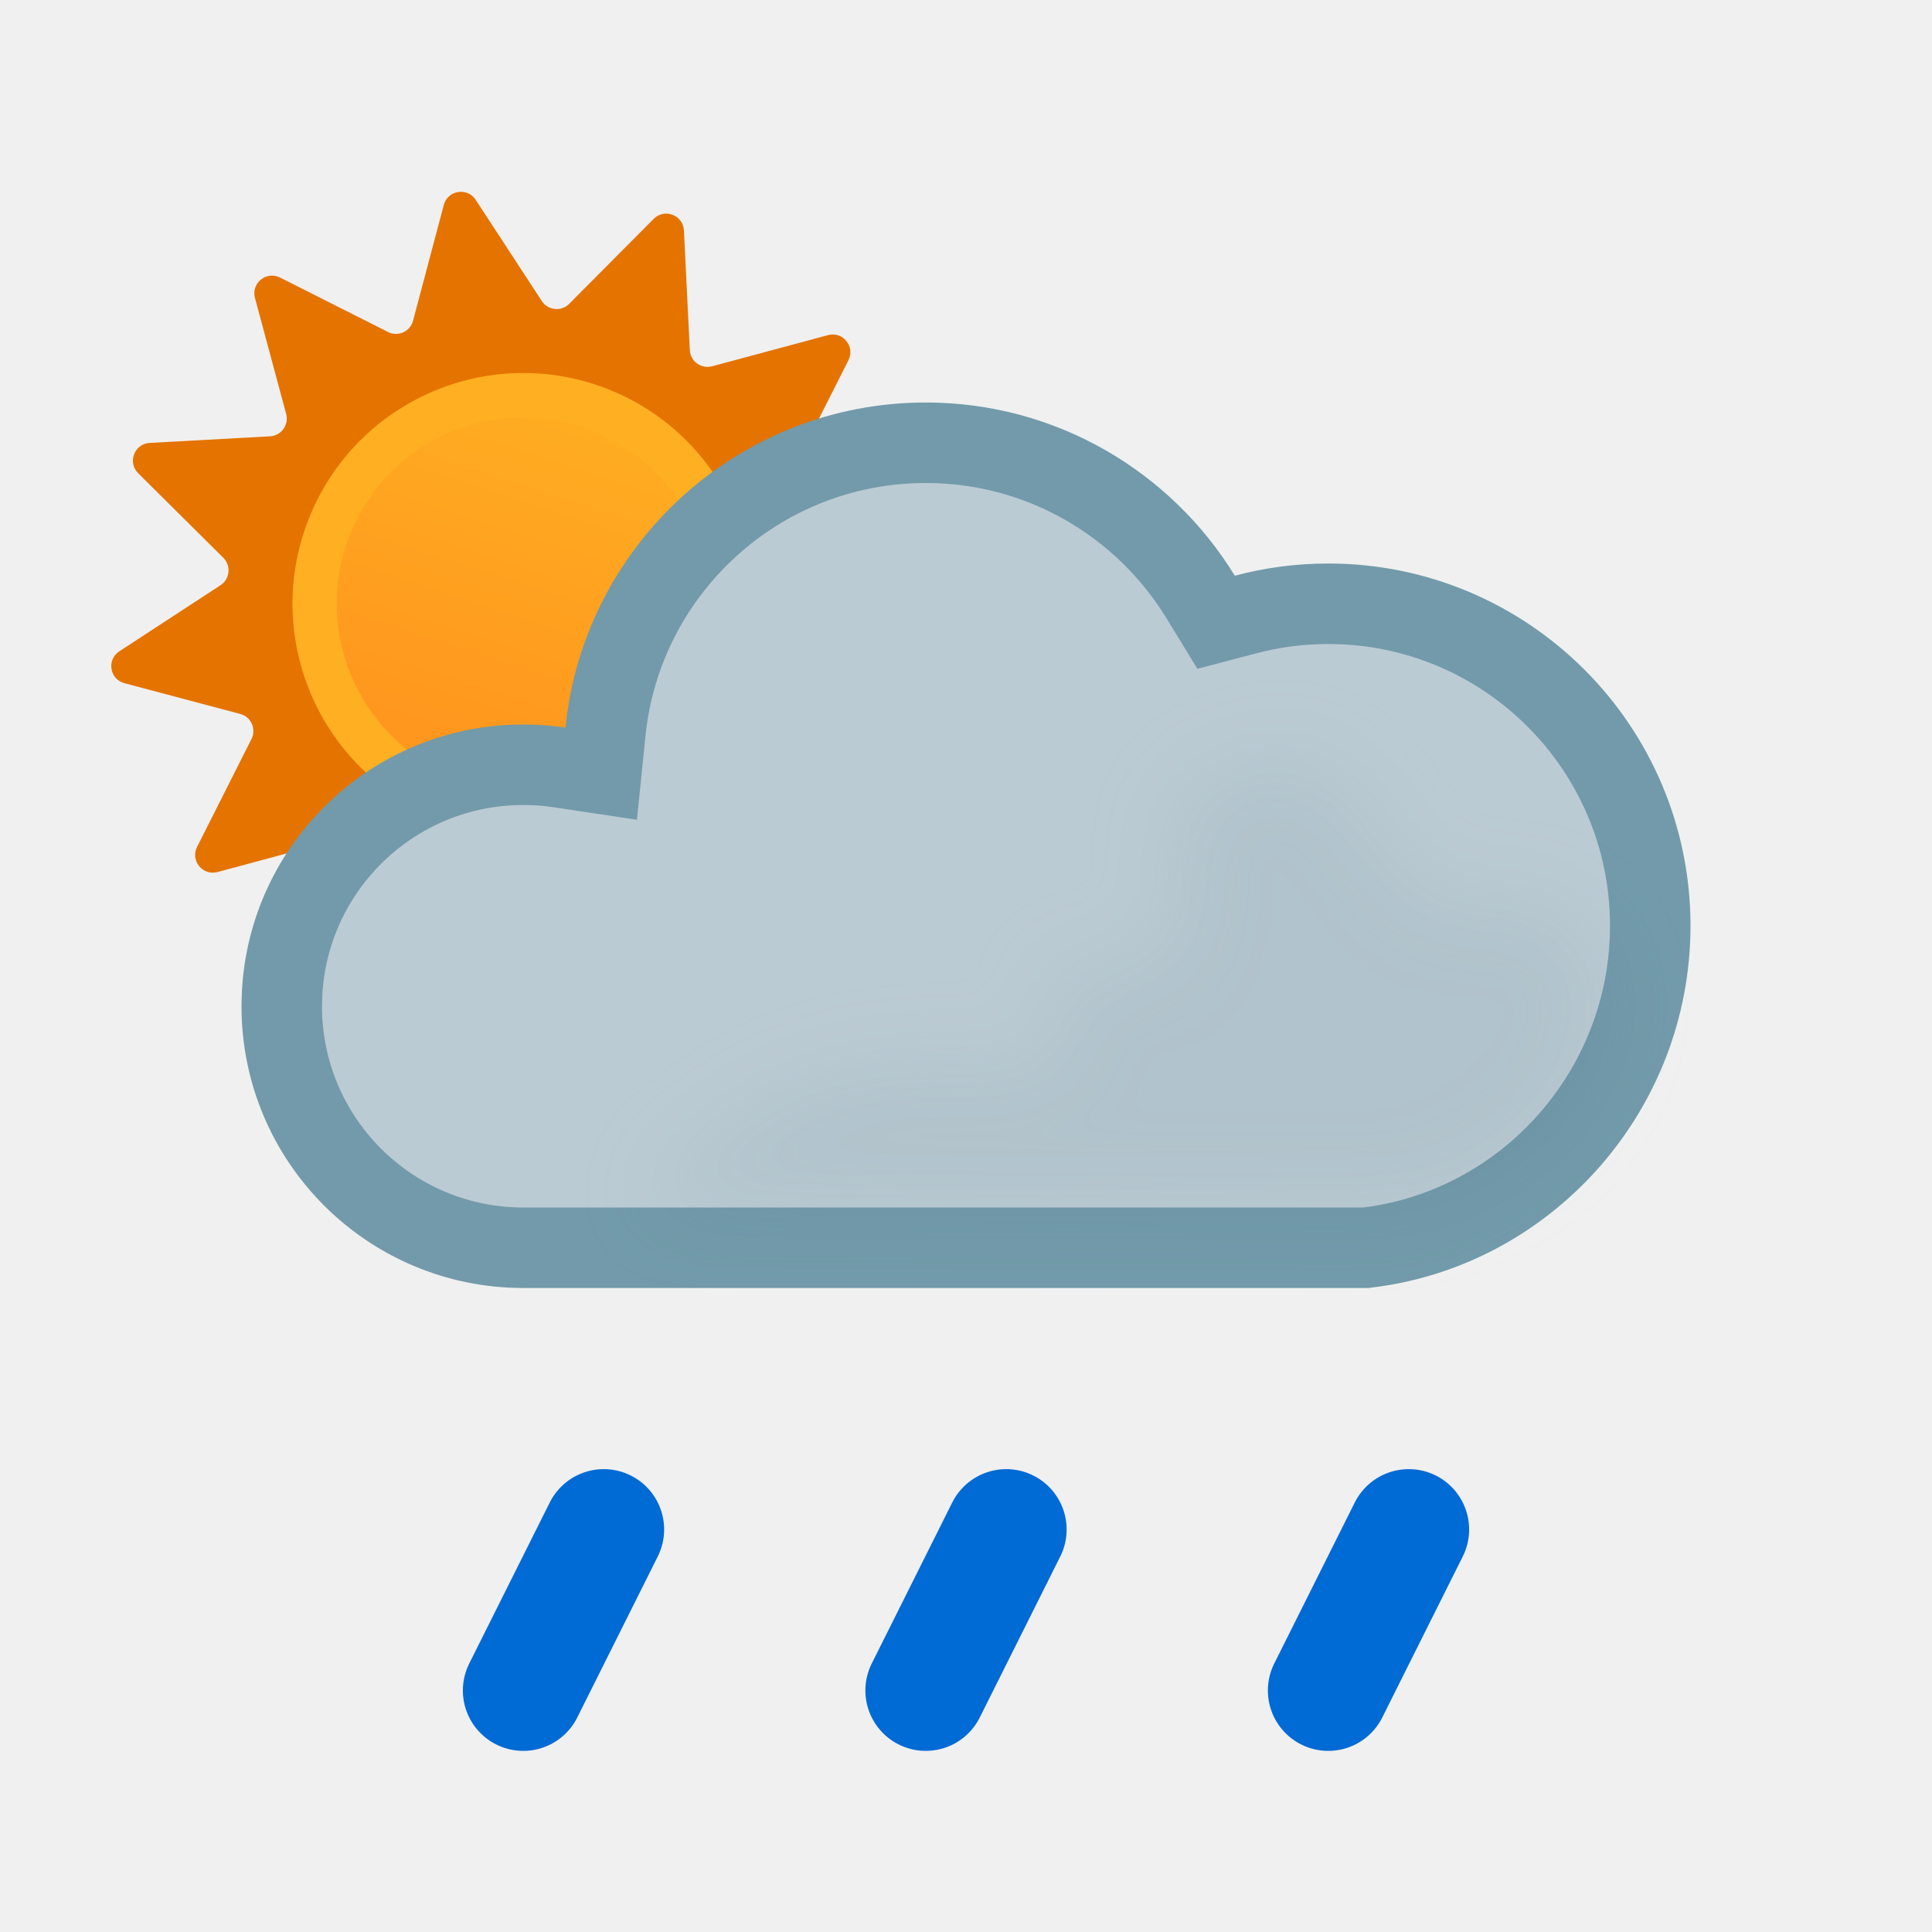
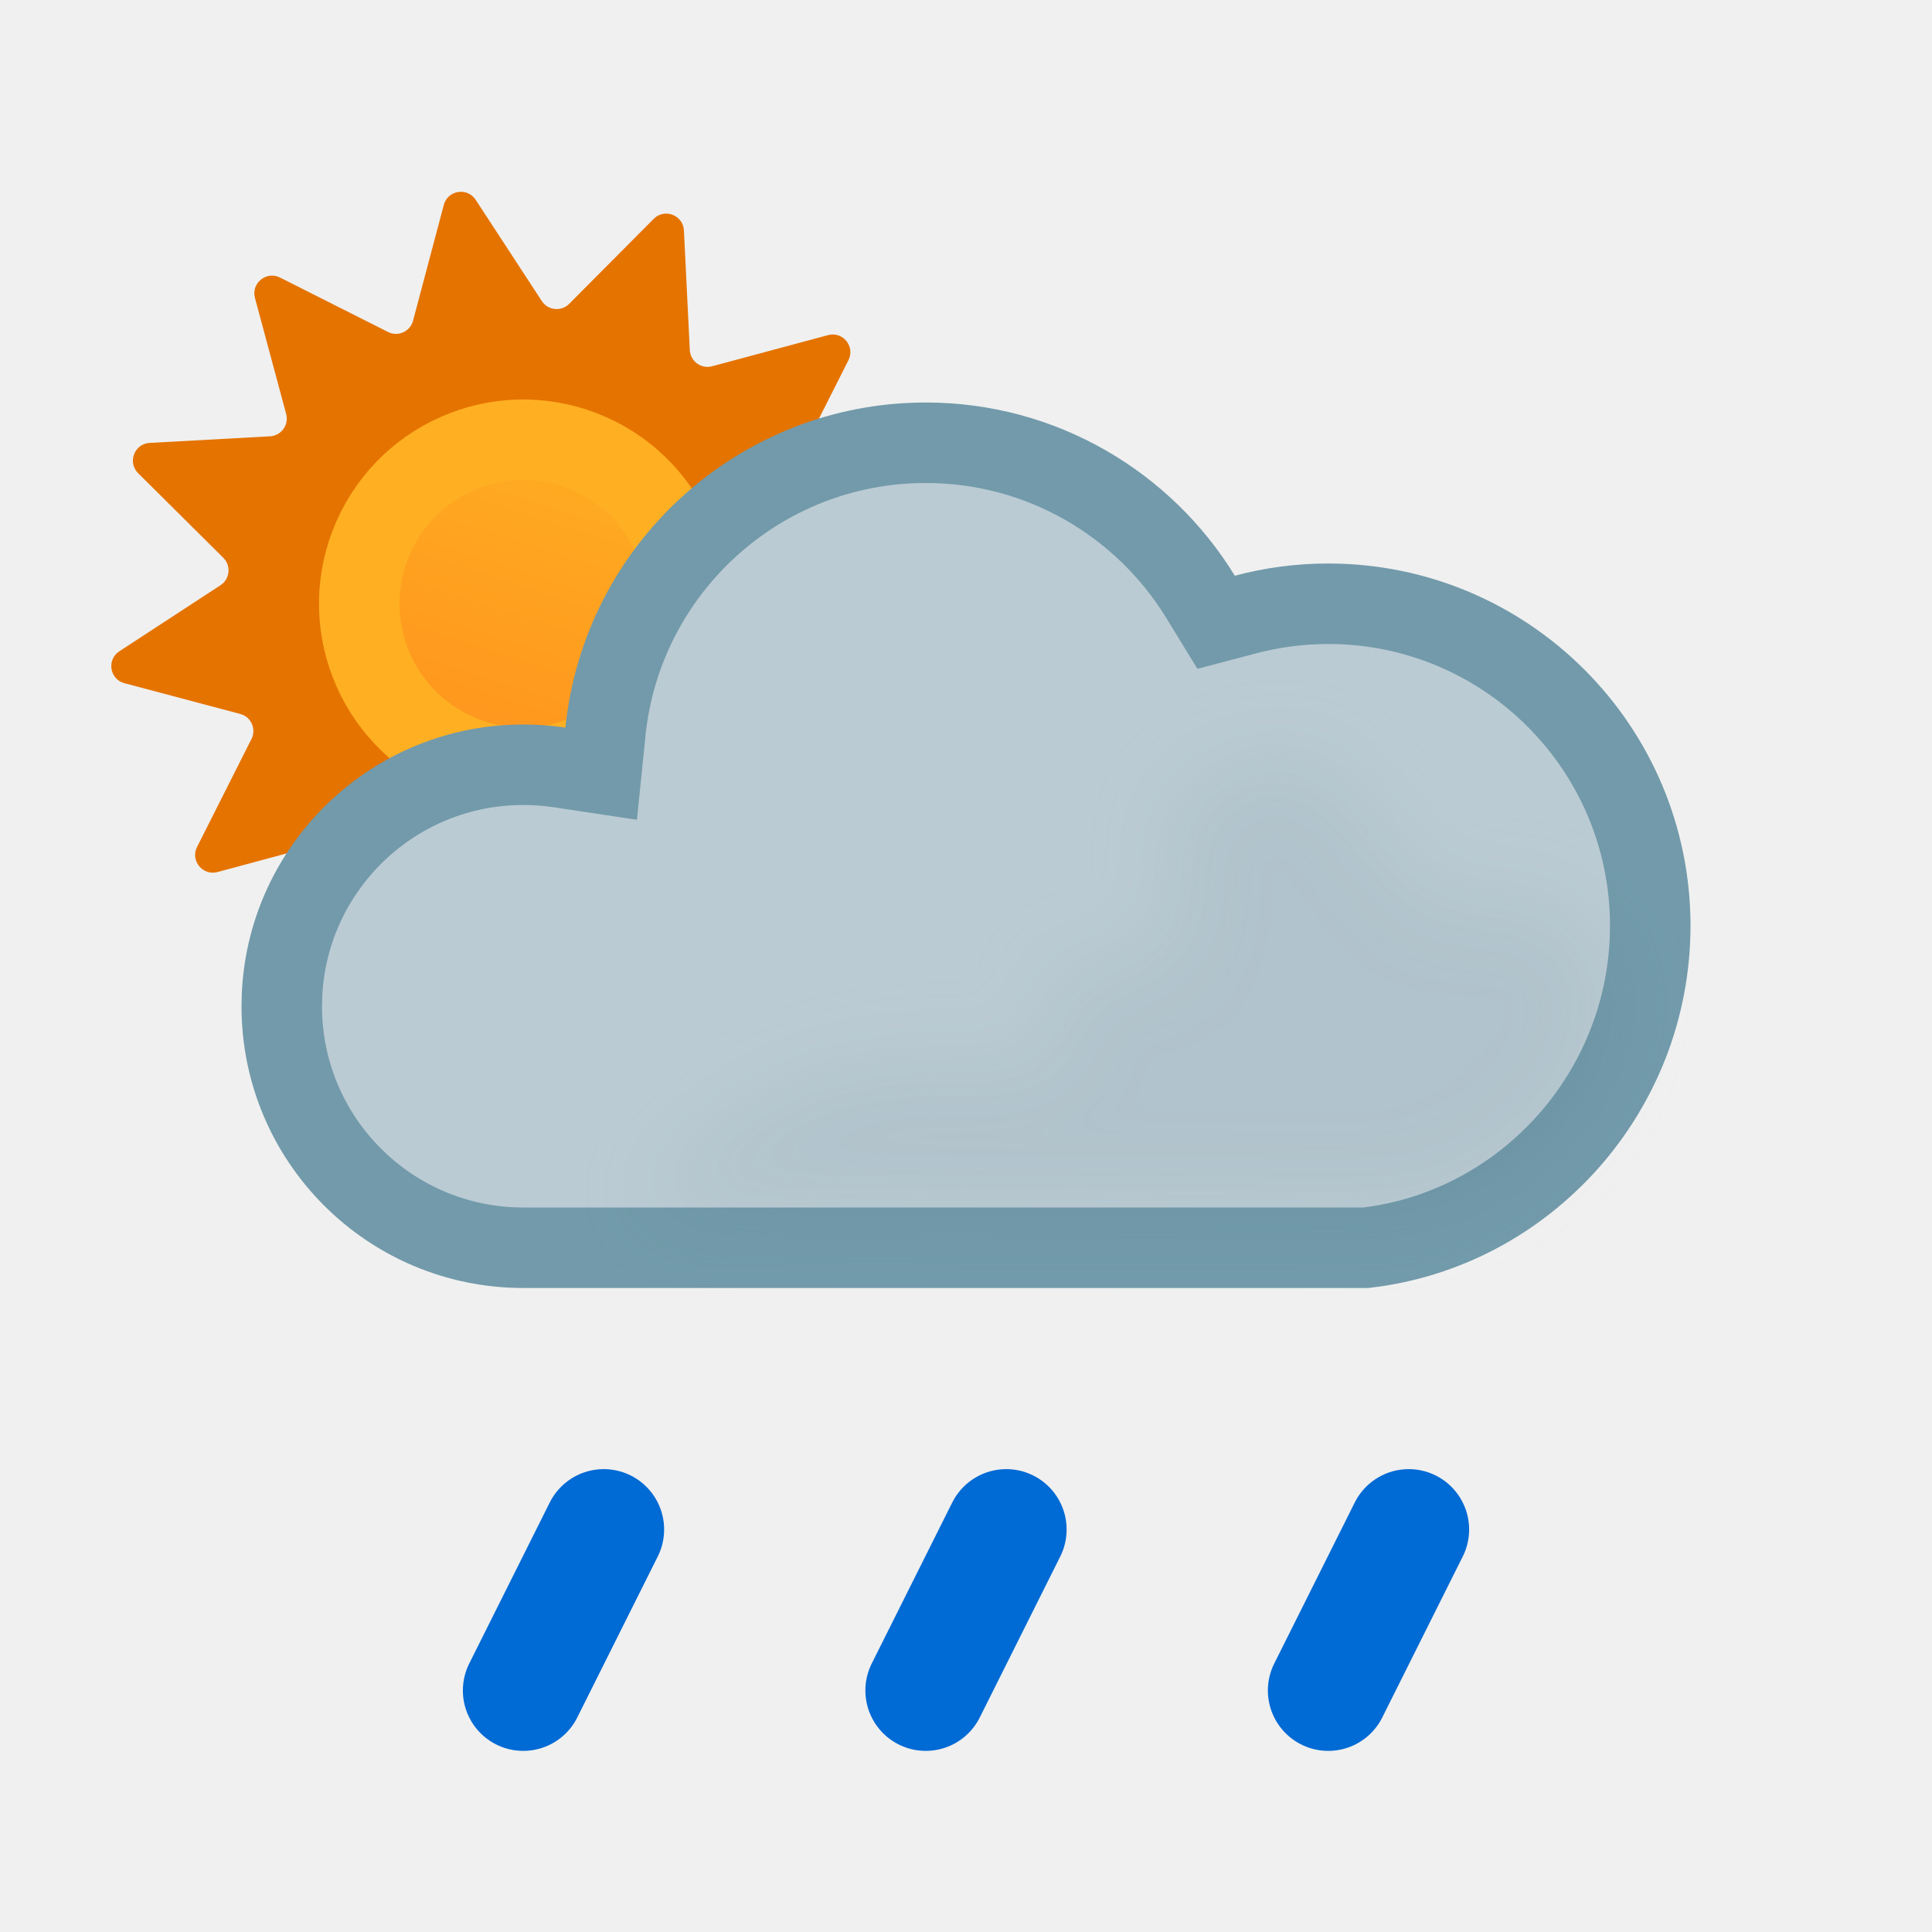
<svg xmlns="http://www.w3.org/2000/svg" width="24" height="24" viewBox="0 0 24 24" fill="none">
  <path d="M9.446 9.857C9.409 9.722 9.506 9.588 9.646 9.58L11.141 9.498C11.331 9.488 11.419 9.257 11.284 9.122L10.225 8.07C10.126 7.971 10.142 7.807 10.259 7.73L11.509 6.905C11.668 6.8 11.628 6.557 11.444 6.509L10.003 6.127C9.868 6.091 9.8 5.94 9.863 5.815L10.54 4.474C10.625 4.304 10.47 4.113 10.286 4.163L8.846 4.55C8.71 4.586 8.576 4.489 8.569 4.348L8.496 2.863C8.486 2.672 8.255 2.583 8.12 2.719L7.071 3.774C6.972 3.874 6.807 3.857 6.73 3.739L5.909 2.482C5.805 2.323 5.561 2.362 5.513 2.546L5.131 3.984C5.096 4.119 4.944 4.187 4.82 4.124L3.479 3.448C3.309 3.362 3.118 3.518 3.167 3.701L3.555 5.143C3.591 5.278 3.494 5.412 3.355 5.42L1.859 5.502C1.669 5.512 1.581 5.743 1.716 5.878L2.774 6.929C2.873 7.028 2.857 7.193 2.739 7.27L1.482 8.091C1.323 8.195 1.362 8.439 1.546 8.487L2.984 8.869C3.119 8.904 3.187 9.056 3.124 9.18L2.448 10.521C2.362 10.691 2.518 10.882 2.701 10.833L4.143 10.445C4.278 10.409 4.412 10.506 4.42 10.645L4.502 12.141C4.512 12.331 4.743 12.419 4.878 12.284L5.93 11.225C6.029 11.126 6.193 11.142 6.27 11.259L7.095 12.509C7.2 12.668 7.443 12.628 7.491 12.444L7.873 11.003C7.909 10.868 8.06 10.8 8.185 10.863L9.524 11.539C9.694 11.624 9.885 11.468 9.835 11.284L9.446 9.857Z" fill="#E57300" />
-   <circle cx="6.5" cy="7.5" r="2.591" transform="rotate(21 6.49997 7.50001)" fill="url(#paint0_linear_1607_982)" stroke="#FFAF22" stroke-width="0.55" />
+   <circle cx="6.5" cy="7.5" r="2.037" transform="rotate(21 6.49999 7.50002)" fill="url(#paint0_linear_1700_2913)" stroke="#FFAF22" />
  <path d="M11.5 5.5C12.943 5.5 14.209 6.265 14.913 7.413L15.107 7.73L15.468 7.635C15.797 7.547 16.142 7.5 16.5 7.5C18.709 7.5 20.5 9.291 20.5 11.5C20.5 13.555 18.952 15.269 16.967 15.5H6.5C4.843 15.5 3.5 14.157 3.5 12.5L3.504 12.346C3.584 10.761 4.895 9.5 6.5 9.5C6.653 9.5 6.803 9.511 6.949 9.533L7.468 9.611L7.521 9.09C7.726 7.074 9.43 5.5 11.5 5.5Z" fill="#BBCBD3" stroke="#729AAA" stroke-miterlimit="2.13" />
-   <g opacity="0.2" filter="url(#filter0_f_1607_982)" style="mix-blend-mode:multiply">
+   <g opacity="0.2" filter="url(#filter0_f_1700_2913)" style="mix-blend-mode:multiply">
    <path d="M19.155 11.236C18.791 11.098 18.155 11.236 18.155 11.236C17.273 11.236 16.886 9.131 15.755 9.437C15.173 9.594 14.571 9.807 14.555 10.411C14.545 10.821 14.795 11.222 14.555 11.636C14.236 12.189 13.515 11.96 13.001 12.143C13.894 14.735 11 11.555 7.995 14.965L17 15C17.5 15.134 20 14.5 20 12.143C19.764 11.79 19.607 11.409 19.155 11.236Z" fill="#BBCBD3" />
  </g>
-   <g clip-path="url(#clip0_1607_982)">
+   <g clip-path="url(#clip0_1700_2913)">
    <path d="M7.5 19L6.5 21" stroke="#006AD5" stroke-width="1.5" stroke-linecap="round" />
  </g>
-   <g clip-path="url(#clip1_1607_982)">
+   <g clip-path="url(#clip1_1700_2913)">
    <path d="M12.5 19L11.5 21" stroke="#006AD5" stroke-width="1.5" stroke-linecap="round" />
  </g>
-   <g clip-path="url(#clip2_1607_982)">
+   <g clip-path="url(#clip2_1700_2913)">
    <path d="M17.5 19L16.5 21" stroke="#006AD5" stroke-width="1.5" stroke-linecap="round" />
  </g>
  <defs>
-     <filter id="filter0_f_1607_982" x="6.995" y="8.406" width="14.005" height="7.611" filterUnits="userSpaceOnUse" color-interpolation-filters="sRGB">
+     <filter id="filter0_f_1700_2913" x="6.995" y="8.406" width="14.005" height="7.611" filterUnits="userSpaceOnUse" color-interpolation-filters="sRGB">
      <feFlood flood-opacity="0" result="BackgroundImageFix" />
      <feBlend mode="normal" in="SourceGraphic" in2="BackgroundImageFix" result="shape" />
-       <feGaussianBlur stdDeviation="0.5" result="effect1_foregroundBlur_1607_982" />
+       <feGaussianBlur stdDeviation="0.5" result="effect1_foregroundBlur_1700_2913" />
    </filter>
-     <linearGradient id="paint0_linear_1607_982" x1="6.142" y1="4.632" x2="6.453" y2="10.385" gradientUnits="userSpaceOnUse">
+     <linearGradient id="paint0_linear_1700_2913" x1="6.183" y1="4.961" x2="6.458" y2="10.054" gradientUnits="userSpaceOnUse">
      <stop stop-color="#FFAF22" />
      <stop offset="0.99" stop-color="#FF921D" />
    </linearGradient>
-     <clipPath id="clip0_1607_982">
+     <clipPath id="clip0_1700_2913">
      <rect width="4" height="4" fill="white" transform="matrix(1 0 0 -1 5 22)" />
    </clipPath>
-     <clipPath id="clip1_1607_982">
+     <clipPath id="clip1_1700_2913">
      <rect width="4" height="4" fill="white" transform="matrix(1 0 0 -1 10 22)" />
    </clipPath>
-     <clipPath id="clip2_1607_982">
+     <clipPath id="clip2_1700_2913">
      <rect width="4" height="4" fill="white" transform="matrix(1 0 0 -1 15 22)" />
    </clipPath>
  </defs>
</svg>
